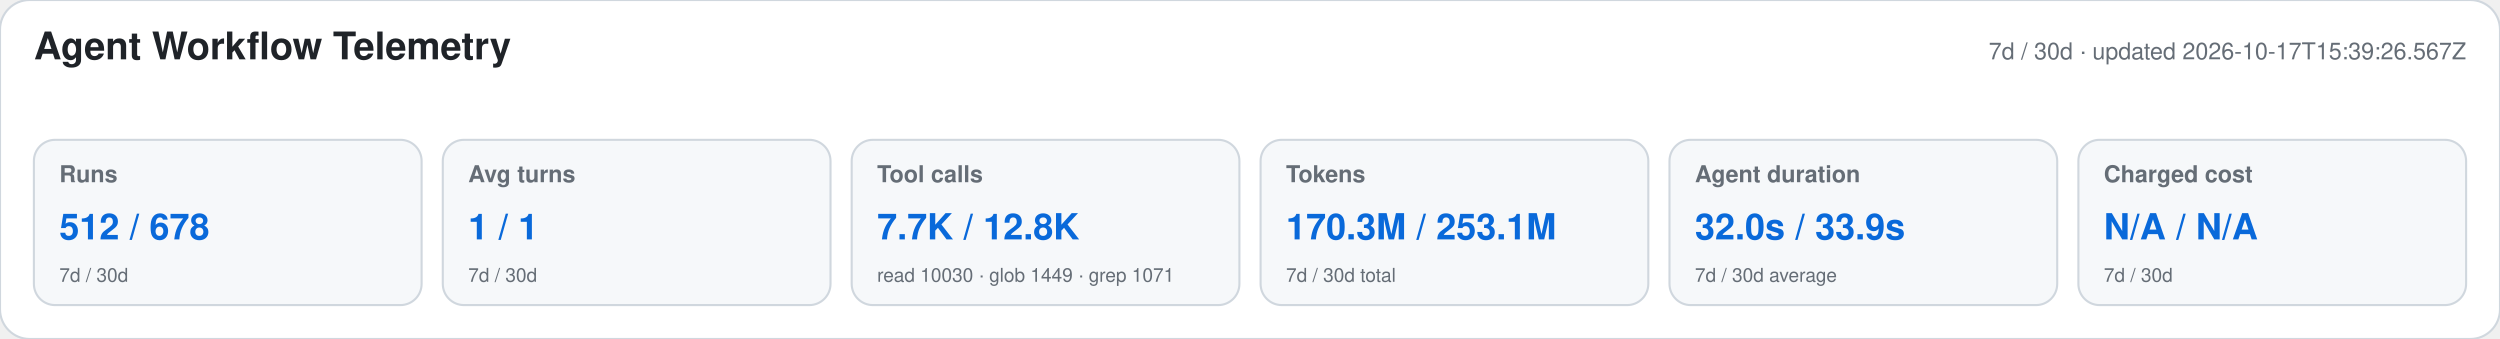
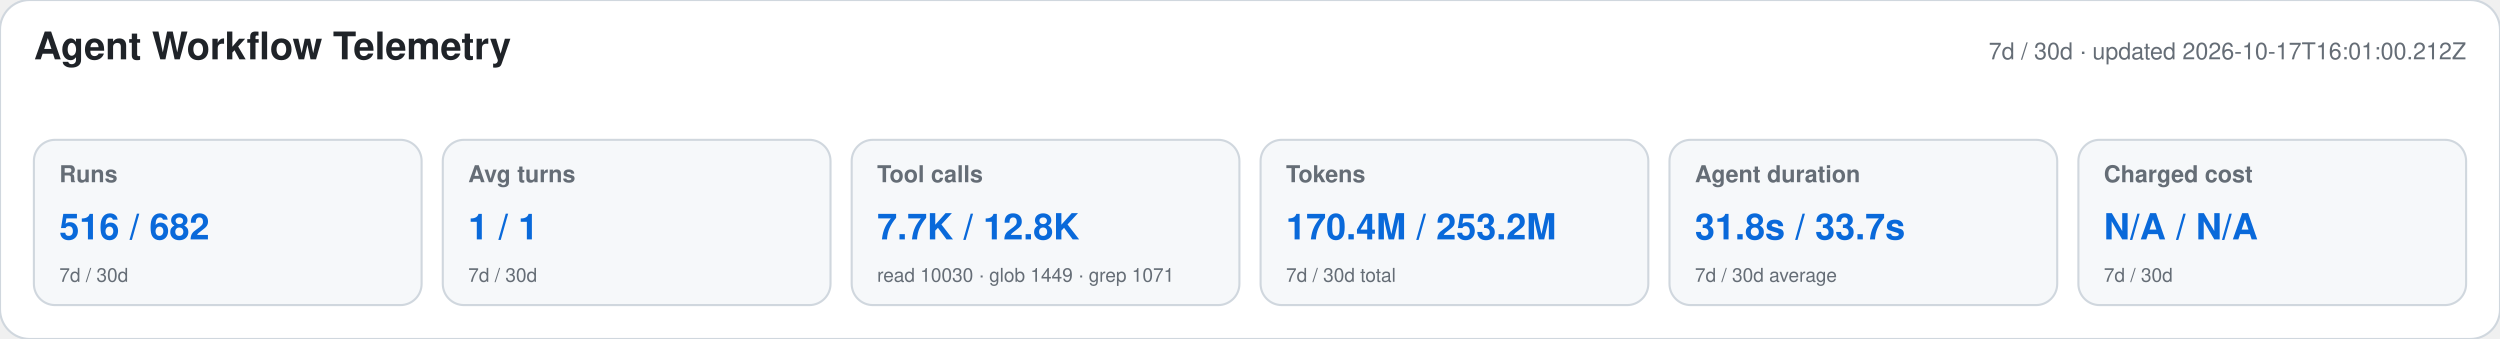
<svg xmlns="http://www.w3.org/2000/svg" width="1180" height="160" viewBox="0 0 1180 160" role="img" aria-labelledby="title desc">
  <style>text{font-family:-apple-system,BlinkMacSystemFont,"Segoe UI",Helvetica,Arial,sans-serif}.heading{font-size:18px;font-weight:650;fill:#1f2328}.meta,.label,.secondary{fill:#656d76}.meta,.label{font-size:11px}.label{font-weight:600}.primary{font-size:17px;font-weight:700;fill:#0969da}.secondary{font-size:9px}</style>
  <rect width="1180" height="160" rx="14" fill="#ffffff" stroke="#d0d7de" />
  <text x="16" y="28" class="heading">Agent Workflow Telemetry</text>
-   <text x="1164" y="28" text-anchor="end" class="meta">7d / 30d · updated 2026-10-17T15:39:26.567Z</text>
+   <text x="1164" y="28" text-anchor="end" class="meta">7d / 30d · updated 2026-10-17T16:01:00.212Z</text>
  <g>
    <rect x="16" y="66" width="183" height="78" rx="10" fill="#f6f8fa" stroke="#d0d7de" />
    <text x="28" y="86" class="label">Runs</text>
-     <text x="28" y="113" class="primary">512 / 678</text>
+     <text x="28" y="113" class="primary">516 / 682</text>
    <text x="28" y="133" class="secondary">7d / 30d</text>
  </g>
  <g>
    <rect x="209" y="66" width="183" height="78" rx="10" fill="#f6f8fa" stroke="#d0d7de" />
    <text x="221" y="86" class="label">Avg turns</text>
    <text x="221" y="113" class="primary">1 / 1</text>
    <text x="221" y="133" class="secondary">7d / 30d</text>
  </g>
  <g>
    <rect x="402" y="66" width="183" height="78" rx="10" fill="#f6f8fa" stroke="#d0d7de" />
    <text x="414" y="86" class="label">Tool calls</text>
    <text x="414" y="113" class="primary">7.7K / 12.8K</text>
    <text x="414" y="133" class="secondary">read 10030 · glob 1449 · grep 1071</text>
  </g>
  <g>
    <rect x="595" y="66" width="183" height="78" rx="10" fill="#f6f8fa" stroke="#d0d7de" />
    <text x="607" y="86" class="label">Tokens</text>
-     <text x="607" y="113" class="primary">170.3M / 253.1M</text>
+     <text x="607" y="113" class="primary">170.4M / 253.2M</text>
    <text x="607" y="133" class="secondary">7d / 30d total</text>
  </g>
  <g>
    <rect x="788" y="66" width="183" height="78" rx="10" fill="#f6f8fa" stroke="#d0d7de" />
    <text x="800" y="86" class="label">Agent duration</text>
-     <text x="800" y="113" class="primary">32.0s / 33.9s</text>
+     <text x="800" y="113" class="primary">31.8s / 33.7s</text>
    <text x="800" y="133" class="secondary">7d / 30d average</text>
  </g>
  <g>
    <rect x="981" y="66" width="183" height="78" rx="10" fill="#f6f8fa" stroke="#d0d7de" />
    <text x="993" y="86" class="label">Charged cost</text>
    <text x="993" y="113" class="primary">N/A / N/A</text>
    <text x="993" y="133" class="secondary">7d / 30d</text>
  </g>
</svg>
